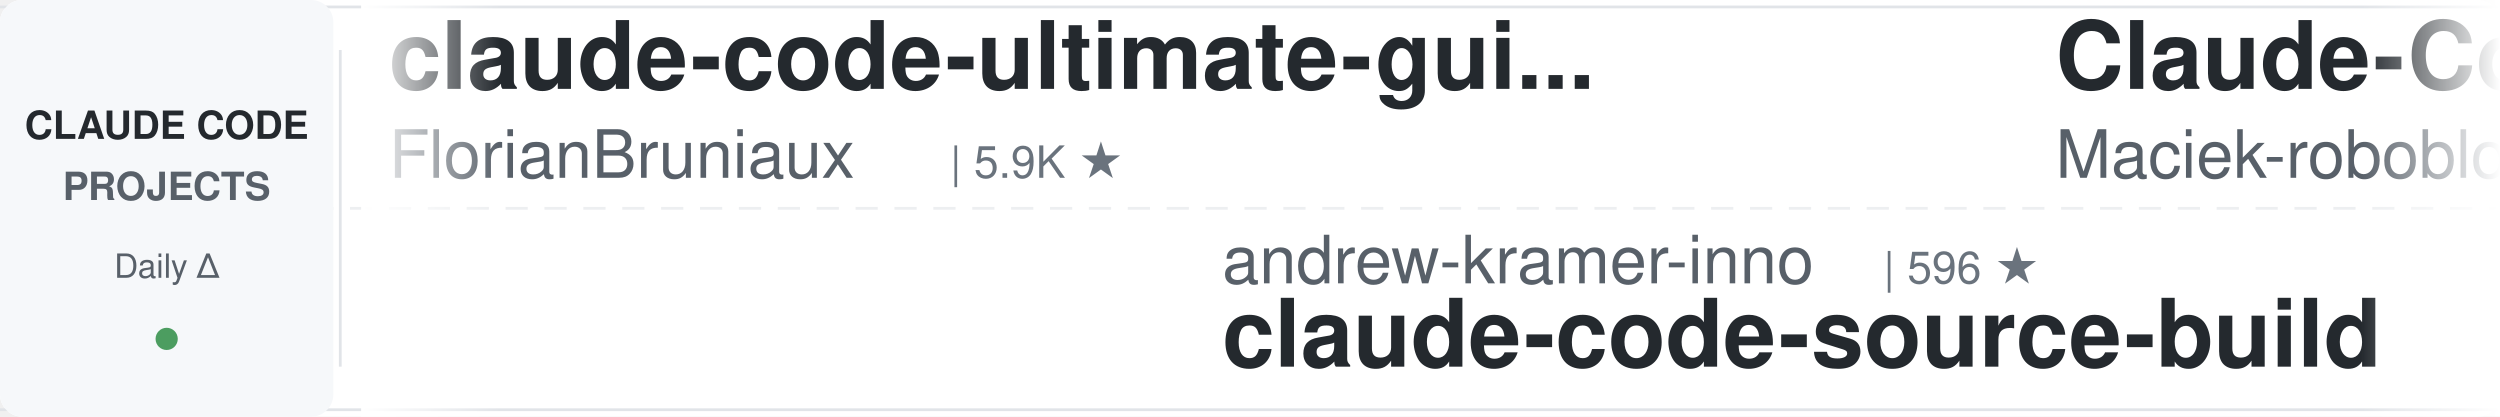
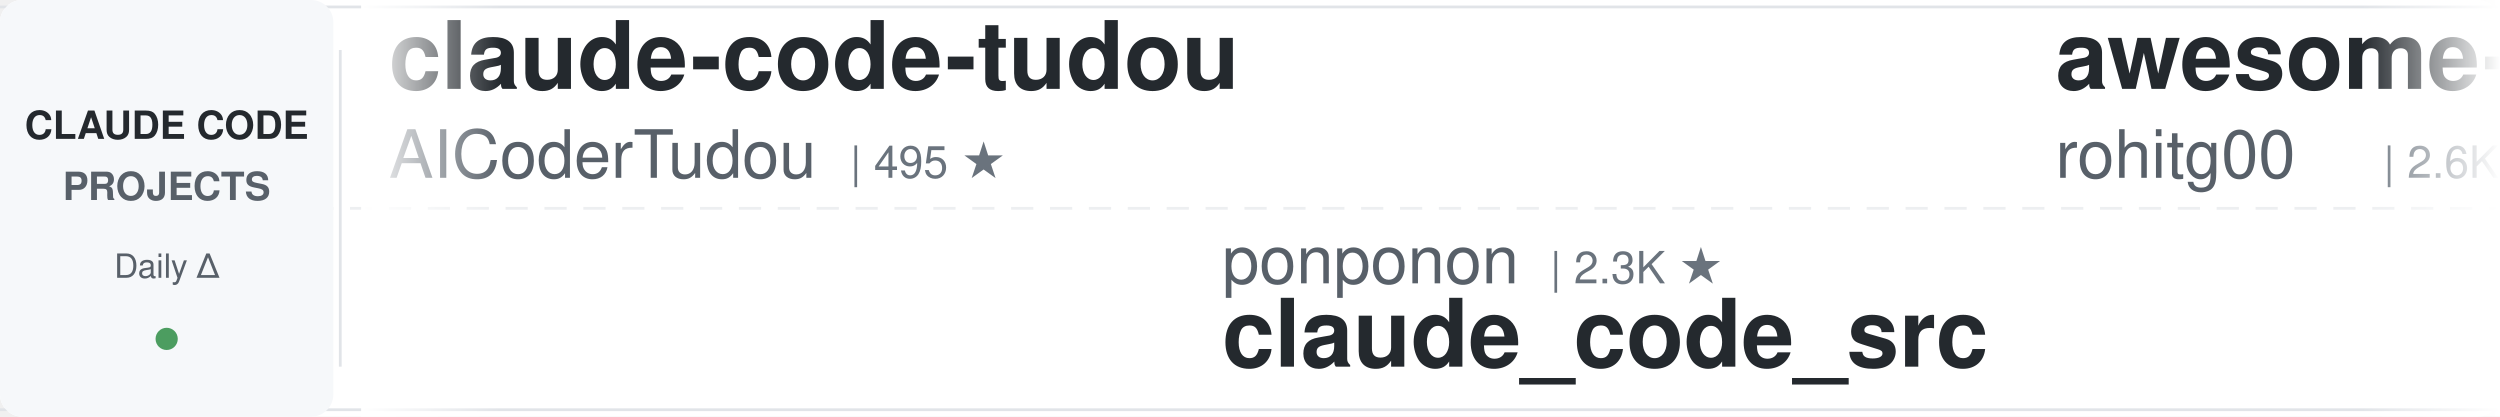
<svg xmlns="http://www.w3.org/2000/svg" width="900" height="150">
  <defs>
    <linearGradient id="leftFade" x1="0%" y1="0%" x2="100%" y2="0%">
      <stop offset="0%" style="stop-color:#ffffff;stop-opacity:1" />
      <stop offset="100%" style="stop-color:#ffffff;stop-opacity:0" />
    </linearGradient>
    <linearGradient id="rightFade" x1="0%" y1="0%" x2="100%" y2="0%">
      <stop offset="0%" style="stop-color:#ffffff;stop-opacity:0" />
      <stop offset="100%" style="stop-color:#ffffff;stop-opacity:1" />
    </linearGradient>
  </defs>
  <rect width="900" height="150" fill="#ffffff" rx="8" />
  <rect x="0" y="2" width="900" height="1" fill="#e1e4e8" />
  <rect x="0" y="147" width="900" height="1" fill="#e1e4e8" />
  <line x1="0" y1="75" x2="900" y2="75" stroke="#e1e4e8" stroke-width="1" stroke-dasharray="8 6" opacity="0.6" />
  <rect x="0" y="0" width="120" height="150" fill="#f6f8fa" rx="8" />
  <text x="60" y="50" font-family="-apple-system, BlinkMacSystemFont, 'Segoe UI', Helvetica, Arial, sans-serif" font-size="14" font-weight="600" fill="#24292e" text-anchor="middle">CLAUDE CODE</text>
  <text x="60" y="72" font-family="-apple-system, BlinkMacSystemFont, 'Segoe UI', Helvetica, Arial, sans-serif" font-size="14" font-weight="600" fill="#586069" text-anchor="middle">PROJECTS</text>
  <text x="60" y="100" font-family="-apple-system, BlinkMacSystemFont, 'Segoe UI', Helvetica, Arial, sans-serif" font-size="12" font-weight="500" fill="#586069" text-anchor="middle">Daily Δ</text>
  <circle cx="60" cy="122" r="4" fill="#22863a" opacity="0.8" />
  <rect x="122" y="18" width="1" height="114" fill="#e1e4e8" />
  <clipPath id="tickerClip">
    <rect x="130" y="0" width="770" height="150" />
  </clipPath>
  <g clip-path="url(#tickerClip)">
    <g id="tickerItems">
      <animateTransform attributeName="transform" attributeType="XML" type="translate" from="0 0" to="-3000 0" dur="54s" repeatCount="indefinite" />
      <g transform="translate(0, 0)">
-         <text x="140" y="32" font-family="-apple-system, BlinkMacSystemFont, 'Segoe UI', Helvetica, Arial, sans-serif" font-size="34" font-weight="600" fill="#24292e">claude-code-ultimate-gui...</text>
-         <text x="140" y="64" font-family="-apple-system, BlinkMacSystemFont, 'Segoe UI', Helvetica, Arial, sans-serif" font-size="24" font-weight="400" fill="#586069">FlorianBruniaux</text>
-         <text x="342" y="64" font-family="-apple-system, BlinkMacSystemFont, 'Segoe UI', Helvetica, Arial, sans-serif" font-size="16" font-weight="500" fill="#6a737d">| 5.9K ★</text>
+         <text x="140" y="32" font-family="-apple-system, BlinkMacSystemFont, 'Segoe UI', Helvetica, Arial, sans-serif" font-size="34" font-weight="600" fill="#24292e">claude-code-tudou</text>
+         <text x="140" y="64" font-family="-apple-system, BlinkMacSystemFont, 'Segoe UI', Helvetica, Arial, sans-serif" font-size="24" font-weight="400" fill="#586069">AICoderTudou</text>
+         <text x="306" y="64" font-family="-apple-system, BlinkMacSystemFont, 'Segoe UI', Helvetica, Arial, sans-serif" font-size="16" font-weight="500" fill="#6a737d">| 495 ★</text>
      </g>
      <g transform="translate(300, 0)">
-         <text x="140" y="102" font-family="-apple-system, BlinkMacSystemFont, 'Segoe UI', Helvetica, Arial, sans-serif" font-size="24" font-weight="400" fill="#586069">andrew-kramer-inno</text>
-         <text x="378" y="102" font-family="-apple-system, BlinkMacSystemFont, 'Segoe UI', Helvetica, Arial, sans-serif" font-size="16" font-weight="500" fill="#6a737d">| 596 ★</text>
-         <text x="140" y="132" font-family="-apple-system, BlinkMacSystemFont, 'Segoe UI', Helvetica, Arial, sans-serif" font-size="34" font-weight="600" fill="#24292e">claude-code-source-build</text>
+         <text x="140" y="102" font-family="-apple-system, BlinkMacSystemFont, 'Segoe UI', Helvetica, Arial, sans-serif" font-size="24" font-weight="400" fill="#586069">ponponon</text>
+         <text x="258" y="102" font-family="-apple-system, BlinkMacSystemFont, 'Segoe UI', Helvetica, Arial, sans-serif" font-size="16" font-weight="500" fill="#6a737d">| 2.3K ★</text>
+         <text x="140" y="132" font-family="-apple-system, BlinkMacSystemFont, 'Segoe UI', Helvetica, Arial, sans-serif" font-size="34" font-weight="600" fill="#24292e">claude_code_src</text>
      </g>
      <g transform="translate(600, 0)">
-         <text x="140" y="32" font-family="-apple-system, BlinkMacSystemFont, 'Segoe UI', Helvetica, Arial, sans-serif" font-size="34" font-weight="600" fill="#24292e">Claude-Code-Usage-Monito...</text>
-         <text x="140" y="64" font-family="-apple-system, BlinkMacSystemFont, 'Segoe UI', Helvetica, Arial, sans-serif" font-size="24" font-weight="400" fill="#586069">Maciek-roboblog</text>
-         <text x="342" y="64" font-family="-apple-system, BlinkMacSystemFont, 'Segoe UI', Helvetica, Arial, sans-serif" font-size="16" font-weight="500" fill="#6a737d">| 8.7K ★</text>
+         <text x="140" y="32" font-family="-apple-system, BlinkMacSystemFont, 'Segoe UI', Helvetica, Arial, sans-serif" font-size="34" font-weight="600" fill="#24292e">awesome-claude-code-tool...</text>
+         <text x="140" y="64" font-family="-apple-system, BlinkMacSystemFont, 'Segoe UI', Helvetica, Arial, sans-serif" font-size="24" font-weight="400" fill="#586069">rohitg00</text>
+         <text x="258" y="64" font-family="-apple-system, BlinkMacSystemFont, 'Segoe UI', Helvetica, Arial, sans-serif" font-size="16" font-weight="500" fill="#6a737d">| 2.6K ★</text>
      </g>
      <g transform="translate(900, 0)">
-         <text x="140" y="102" font-family="-apple-system, BlinkMacSystemFont, 'Segoe UI', Helvetica, Arial, sans-serif" font-size="24" font-weight="400" fill="#586069">disler</text>
-         <text x="234" y="102" font-family="-apple-system, BlinkMacSystemFont, 'Segoe UI', Helvetica, Arial, sans-serif" font-size="16" font-weight="500" fill="#6a737d">| 1.7K ★</text>
-         <text x="140" y="132" font-family="-apple-system, BlinkMacSystemFont, 'Segoe UI', Helvetica, Arial, sans-serif" font-size="34" font-weight="600" fill="#24292e">pi-vs-claude-code</text>
+         <text x="140" y="102" font-family="-apple-system, BlinkMacSystemFont, 'Segoe UI', Helvetica, Arial, sans-serif" font-size="24" font-weight="400" fill="#586069">wanshuiyin</text>
+         <text x="282" y="102" font-family="-apple-system, BlinkMacSystemFont, 'Segoe UI', Helvetica, Arial, sans-serif" font-size="16" font-weight="500" fill="#6a737d">| 15.7K ★</text>
+         <text x="140" y="132" font-family="-apple-system, BlinkMacSystemFont, 'Segoe UI', Helvetica, Arial, sans-serif" font-size="34" font-weight="600" fill="#24292e">Auto-claude-code-researc...</text>
      </g>
      <g transform="translate(1200, 0)">
-         <text x="140" y="32" font-family="-apple-system, BlinkMacSystemFont, 'Segoe UI', Helvetica, Arial, sans-serif" font-size="34" font-weight="600" fill="#24292e">claude-code-from-scratch</text>
-         <text x="140" y="64" font-family="-apple-system, BlinkMacSystemFont, 'Segoe UI', Helvetica, Arial, sans-serif" font-size="24" font-weight="400" fill="#586069">Windy3f3f3f3f</text>
-         <text x="318" y="64" font-family="-apple-system, BlinkMacSystemFont, 'Segoe UI', Helvetica, Arial, sans-serif" font-size="16" font-weight="500" fill="#6a737d">| 2.6K ★</text>
+         <text x="140" y="32" font-family="-apple-system, BlinkMacSystemFont, 'Segoe UI', Helvetica, Arial, sans-serif" font-size="34" font-weight="600" fill="#24292e">claude-code-source</text>
+         <text x="140" y="64" font-family="-apple-system, BlinkMacSystemFont, 'Segoe UI', Helvetica, Arial, sans-serif" font-size="24" font-weight="400" fill="#586069">AprilNEA</text>
+         <text x="258" y="64" font-family="-apple-system, BlinkMacSystemFont, 'Segoe UI', Helvetica, Arial, sans-serif" font-size="16" font-weight="500" fill="#6a737d">| 392 ★</text>
      </g>
      <g transform="translate(1500, 0)">
-         <text x="140" y="102" font-family="-apple-system, BlinkMacSystemFont, 'Segoe UI', Helvetica, Arial, sans-serif" font-size="24" font-weight="400" fill="#586069">digitalsamba</text>
-         <text x="306" y="102" font-family="-apple-system, BlinkMacSystemFont, 'Segoe UI', Helvetica, Arial, sans-serif" font-size="16" font-weight="500" fill="#6a737d">| 2.0K ★</text>
-         <text x="140" y="132" font-family="-apple-system, BlinkMacSystemFont, 'Segoe UI', Helvetica, Arial, sans-serif" font-size="34" font-weight="600" fill="#24292e">claude-code-video-toolki...</text>
+         <text x="140" y="102" font-family="-apple-system, BlinkMacSystemFont, 'Segoe UI', Helvetica, Arial, sans-serif" font-size="24" font-weight="400" fill="#586069">shareAI-lab</text>
+         <text x="294" y="102" font-family="-apple-system, BlinkMacSystemFont, 'Segoe UI', Helvetica, Arial, sans-serif" font-size="16" font-weight="500" fill="#6a737d">| 76.1K ★</text>
+         <text x="140" y="132" font-family="-apple-system, BlinkMacSystemFont, 'Segoe UI', Helvetica, Arial, sans-serif" font-size="34" font-weight="600" fill="#24292e">learn-claude-code</text>
      </g>
      <g transform="translate(1800, 0)">
-         <text x="140" y="32" font-family="-apple-system, BlinkMacSystemFont, 'Segoe UI', Helvetica, Arial, sans-serif" font-size="34" font-weight="600" fill="#24292e">claude-code-infrastructu...</text>
-         <text x="140" y="64" font-family="-apple-system, BlinkMacSystemFont, 'Segoe UI', Helvetica, Arial, sans-serif" font-size="24" font-weight="400" fill="#586069">diet103</text>
-         <text x="246" y="64" font-family="-apple-system, BlinkMacSystemFont, 'Segoe UI', Helvetica, Arial, sans-serif" font-size="16" font-weight="500" fill="#6a737d">| 10.0K ★</text>
+         <text x="140" y="32" font-family="-apple-system, BlinkMacSystemFont, 'Segoe UI', Helvetica, Arial, sans-serif" font-size="34" font-weight="600" fill="#24292e">claude-code-source-build</text>
+         <text x="140" y="64" font-family="-apple-system, BlinkMacSystemFont, 'Segoe UI', Helvetica, Arial, sans-serif" font-size="24" font-weight="400" fill="#586069">andrew-kramer-inno</text>
+         <text x="378" y="64" font-family="-apple-system, BlinkMacSystemFont, 'Segoe UI', Helvetica, Arial, sans-serif" font-size="16" font-weight="500" fill="#6a737d">| 596 ★</text>
      </g>
      <g transform="translate(2100, 0)">
-         <text x="140" y="102" font-family="-apple-system, BlinkMacSystemFont, 'Segoe UI', Helvetica, Arial, sans-serif" font-size="24" font-weight="400" fill="#586069">AprilNEA</text>
-         <text x="258" y="102" font-family="-apple-system, BlinkMacSystemFont, 'Segoe UI', Helvetica, Arial, sans-serif" font-size="16" font-weight="500" fill="#6a737d">| 392 ★</text>
-         <text x="140" y="132" font-family="-apple-system, BlinkMacSystemFont, 'Segoe UI', Helvetica, Arial, sans-serif" font-size="34" font-weight="600" fill="#24292e">claude-code-source</text>
+         <text x="140" y="102" font-family="-apple-system, BlinkMacSystemFont, 'Segoe UI', Helvetica, Arial, sans-serif" font-size="24" font-weight="400" fill="#586069">kodu-ai</text>
+         <text x="246" y="102" font-family="-apple-system, BlinkMacSystemFont, 'Segoe UI', Helvetica, Arial, sans-serif" font-size="16" font-weight="500" fill="#6a737d">| 5.2K ★</text>
+         <text x="140" y="132" font-family="-apple-system, BlinkMacSystemFont, 'Segoe UI', Helvetica, Arial, sans-serif" font-size="34" font-weight="600" fill="#24292e">claude-coder</text>
      </g>
      <g transform="translate(2400, 0)">
-         <text x="140" y="32" font-family="-apple-system, BlinkMacSystemFont, 'Segoe UI', Helvetica, Arial, sans-serif" font-size="34" font-weight="600" fill="#24292e">claude-code-base-action</text>
+         <text x="140" y="32" font-family="-apple-system, BlinkMacSystemFont, 'Segoe UI', Helvetica, Arial, sans-serif" font-size="34" font-weight="600" fill="#24292e">claude-code-action</text>
        <text x="140" y="64" font-family="-apple-system, BlinkMacSystemFont, 'Segoe UI', Helvetica, Arial, sans-serif" font-size="24" font-weight="400" fill="#586069">anthropics</text>
-         <text x="282" y="64" font-family="-apple-system, BlinkMacSystemFont, 'Segoe UI', Helvetica, Arial, sans-serif" font-size="16" font-weight="500" fill="#6a737d">| 970 ★</text>
+         <text x="282" y="64" font-family="-apple-system, BlinkMacSystemFont, 'Segoe UI', Helvetica, Arial, sans-serif" font-size="16" font-weight="500" fill="#6a737d">| 8.8K ★</text>
      </g>
      <g transform="translate(2700, 0)">
-         <text x="140" y="102" font-family="-apple-system, BlinkMacSystemFont, 'Segoe UI', Helvetica, Arial, sans-serif" font-size="24" font-weight="400" fill="#586069">Njengah</text>
-         <text x="246" y="102" font-family="-apple-system, BlinkMacSystemFont, 'Segoe UI', Helvetica, Arial, sans-serif" font-size="16" font-weight="500" fill="#6a737d">| 1.9K ★</text>
-         <text x="140" y="132" font-family="-apple-system, BlinkMacSystemFont, 'Segoe UI', Helvetica, Arial, sans-serif" font-size="34" font-weight="600" fill="#24292e">claude-code-cheat-sheet</text>
+         <text x="140" y="102" font-family="-apple-system, BlinkMacSystemFont, 'Segoe UI', Helvetica, Arial, sans-serif" font-size="24" font-weight="400" fill="#586069">alejandrobalderas</text>
+         <text x="366" y="102" font-family="-apple-system, BlinkMacSystemFont, 'Segoe UI', Helvetica, Arial, sans-serif" font-size="16" font-weight="500" fill="#6a737d">| 2.8K ★</text>
+         <text x="140" y="132" font-family="-apple-system, BlinkMacSystemFont, 'Segoe UI', Helvetica, Arial, sans-serif" font-size="34" font-weight="600" fill="#24292e">claude-code-from-source</text>
      </g>
      <g transform="translate(3000, 0)">
-         <text x="140" y="32" font-family="-apple-system, BlinkMacSystemFont, 'Segoe UI', Helvetica, Arial, sans-serif" font-size="34" font-weight="600" fill="#24292e">claude-code-ultimate-gui...</text>
-         <text x="140" y="64" font-family="-apple-system, BlinkMacSystemFont, 'Segoe UI', Helvetica, Arial, sans-serif" font-size="24" font-weight="400" fill="#586069">FlorianBruniaux</text>
-         <text x="342" y="64" font-family="-apple-system, BlinkMacSystemFont, 'Segoe UI', Helvetica, Arial, sans-serif" font-size="16" font-weight="500" fill="#6a737d">| 5.9K ★</text>
+         <text x="140" y="32" font-family="-apple-system, BlinkMacSystemFont, 'Segoe UI', Helvetica, Arial, sans-serif" font-size="34" font-weight="600" fill="#24292e">claude-code-tudou</text>
+         <text x="140" y="64" font-family="-apple-system, BlinkMacSystemFont, 'Segoe UI', Helvetica, Arial, sans-serif" font-size="24" font-weight="400" fill="#586069">AICoderTudou</text>
+         <text x="306" y="64" font-family="-apple-system, BlinkMacSystemFont, 'Segoe UI', Helvetica, Arial, sans-serif" font-size="16" font-weight="500" fill="#6a737d">| 495 ★</text>
      </g>
      <g transform="translate(3300, 0)">
-         <text x="140" y="102" font-family="-apple-system, BlinkMacSystemFont, 'Segoe UI', Helvetica, Arial, sans-serif" font-size="24" font-weight="400" fill="#586069">andrew-kramer-inno</text>
-         <text x="378" y="102" font-family="-apple-system, BlinkMacSystemFont, 'Segoe UI', Helvetica, Arial, sans-serif" font-size="16" font-weight="500" fill="#6a737d">| 596 ★</text>
-         <text x="140" y="132" font-family="-apple-system, BlinkMacSystemFont, 'Segoe UI', Helvetica, Arial, sans-serif" font-size="34" font-weight="600" fill="#24292e">claude-code-source-build</text>
+         <text x="140" y="102" font-family="-apple-system, BlinkMacSystemFont, 'Segoe UI', Helvetica, Arial, sans-serif" font-size="24" font-weight="400" fill="#586069">ponponon</text>
+         <text x="258" y="102" font-family="-apple-system, BlinkMacSystemFont, 'Segoe UI', Helvetica, Arial, sans-serif" font-size="16" font-weight="500" fill="#6a737d">| 2.3K ★</text>
+         <text x="140" y="132" font-family="-apple-system, BlinkMacSystemFont, 'Segoe UI', Helvetica, Arial, sans-serif" font-size="34" font-weight="600" fill="#24292e">claude_code_src</text>
      </g>
      <g transform="translate(3600, 0)">
-         <text x="140" y="32" font-family="-apple-system, BlinkMacSystemFont, 'Segoe UI', Helvetica, Arial, sans-serif" font-size="34" font-weight="600" fill="#24292e">Claude-Code-Usage-Monito...</text>
-         <text x="140" y="64" font-family="-apple-system, BlinkMacSystemFont, 'Segoe UI', Helvetica, Arial, sans-serif" font-size="24" font-weight="400" fill="#586069">Maciek-roboblog</text>
-         <text x="342" y="64" font-family="-apple-system, BlinkMacSystemFont, 'Segoe UI', Helvetica, Arial, sans-serif" font-size="16" font-weight="500" fill="#6a737d">| 8.7K ★</text>
+         <text x="140" y="32" font-family="-apple-system, BlinkMacSystemFont, 'Segoe UI', Helvetica, Arial, sans-serif" font-size="34" font-weight="600" fill="#24292e">awesome-claude-code-tool...</text>
+         <text x="140" y="64" font-family="-apple-system, BlinkMacSystemFont, 'Segoe UI', Helvetica, Arial, sans-serif" font-size="24" font-weight="400" fill="#586069">rohitg00</text>
+         <text x="258" y="64" font-family="-apple-system, BlinkMacSystemFont, 'Segoe UI', Helvetica, Arial, sans-serif" font-size="16" font-weight="500" fill="#6a737d">| 2.6K ★</text>
      </g>
      <g transform="translate(3900, 0)">
-         <text x="140" y="102" font-family="-apple-system, BlinkMacSystemFont, 'Segoe UI', Helvetica, Arial, sans-serif" font-size="24" font-weight="400" fill="#586069">disler</text>
-         <text x="234" y="102" font-family="-apple-system, BlinkMacSystemFont, 'Segoe UI', Helvetica, Arial, sans-serif" font-size="16" font-weight="500" fill="#6a737d">| 1.7K ★</text>
-         <text x="140" y="132" font-family="-apple-system, BlinkMacSystemFont, 'Segoe UI', Helvetica, Arial, sans-serif" font-size="34" font-weight="600" fill="#24292e">pi-vs-claude-code</text>
+         <text x="140" y="102" font-family="-apple-system, BlinkMacSystemFont, 'Segoe UI', Helvetica, Arial, sans-serif" font-size="24" font-weight="400" fill="#586069">wanshuiyin</text>
+         <text x="282" y="102" font-family="-apple-system, BlinkMacSystemFont, 'Segoe UI', Helvetica, Arial, sans-serif" font-size="16" font-weight="500" fill="#6a737d">| 15.7K ★</text>
+         <text x="140" y="132" font-family="-apple-system, BlinkMacSystemFont, 'Segoe UI', Helvetica, Arial, sans-serif" font-size="34" font-weight="600" fill="#24292e">Auto-claude-code-researc...</text>
      </g>
    </g>
  </g>
  <rect x="130" y="0" width="50" height="150" fill="url(#leftFade)" />
  <rect x="850" y="0" width="50" height="150" fill="url(#rightFade)" />
</svg>
